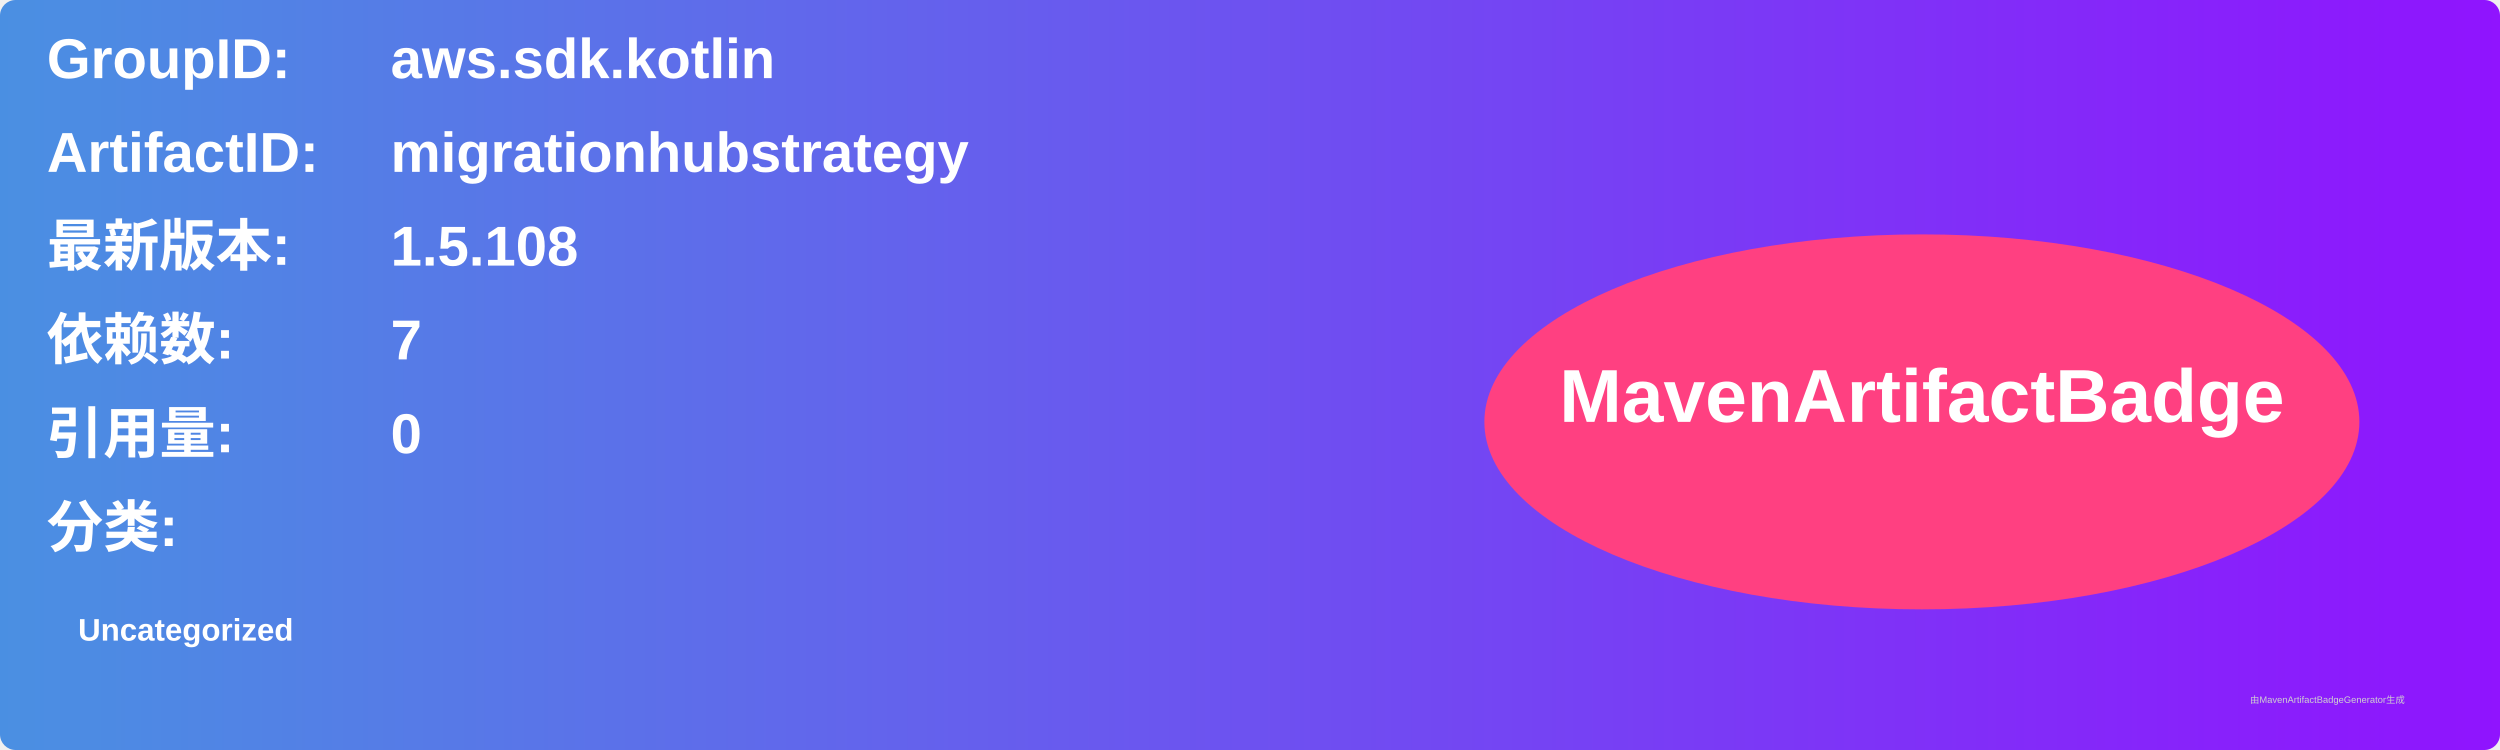
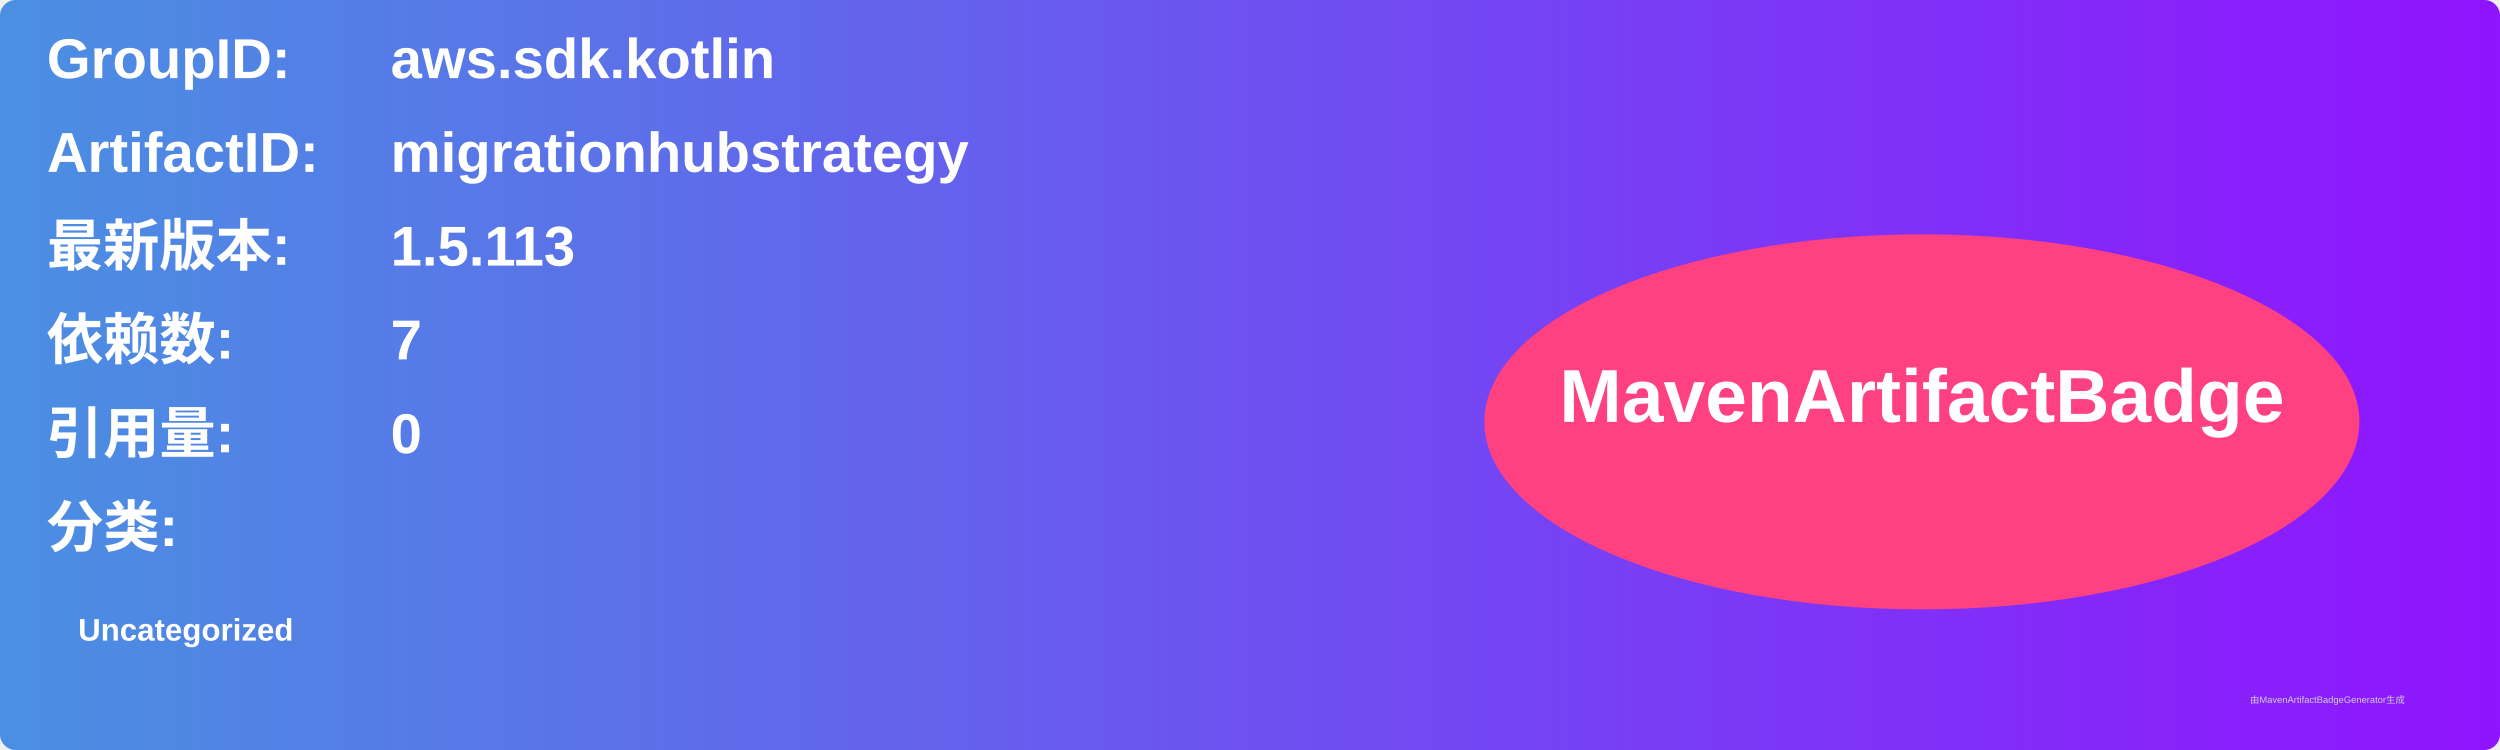
<svg xmlns="http://www.w3.org/2000/svg" width="800" height="240" viewBox="0 0 800 240">
  <linearGradient id="grad" x1="0%" y1="0%" x2="100%" y2="0%">
    <stop offset="0%" stop-color="#4a90e2" />
    <stop offset="100%" stop-color="#9013fe" />
  </linearGradient>
  <rect width="100%" height="100%" rx="5" ry="5" fill="url(#grad)" />
  <g transform="translate(15, 15)">
    <text x="0" y="10" font-family="Arial" font-size="18" fill="white" font-weight="bold" width="260">GroupID:</text>
    <text x="110" y="10" font-family="Arial" font-size="18" fill="white" font-weight="bold" width="460">aws.sdk.kotlin</text>
    <text x="0" y="40" font-family="Arial" font-size="18" fill="white" font-weight="bold" width="260">ArtifactID:</text>
    <text x="110" y="40" font-family="Arial" font-size="18" fill="white" font-weight="bold" width="460">migrationhubstrategy</text>
    <text x="0" y="70" font-family="Arial" font-size="18" fill="white" font-weight="bold">最新版本:</text>
    <text x="110" y="70" font-family="Arial" font-size="18" fill="white" font-weight="bold">
-       <tspan font-weight="bold">1.5.108</tspan>
+       <tspan font-weight="bold">1.5.113</tspan>
    </text>
    <text x="0" y="100" font-family="Arial" font-size="18" fill="white" font-weight="bold">依赖数: </text>
    <text x="110" y="100" font-family="Arial" font-size="18" fill="white">
      <tspan font-weight="bold">7</tspan>
    </text>
    <text x="0" y="130" font-family="Arial" font-size="18" fill="white" font-weight="bold">引用量: </text>
    <text x="110" y="130" font-family="Arial" font-size="18" fill="white">
      <tspan font-weight="bold">0</tspan>
    </text>
    <text x="0" y="160" font-family="Arial" font-size="18" fill="white" font-weight="bold">分类:</text>
    <text x="10" y="190" font-family="Arial" font-size="10" fill="white">
      <tspan font-weight="bold">Uncategorized</tspan>
    </text>
    <ellipse cx="600" cy="120" rx="140" ry="60" fill="#ff4081" />
    <text x="600" y="120" text-anchor="middle" font-family="Arial" font-size="24" fill="white" font-weight="bold">MavenArtifactBadge</text>
  </g>
  <text x="720" y="225" font-family="Arial" font-size="3" fill="#d0d0d0">由MavenArtifactBadgeGenerator生成</text>
</svg>
